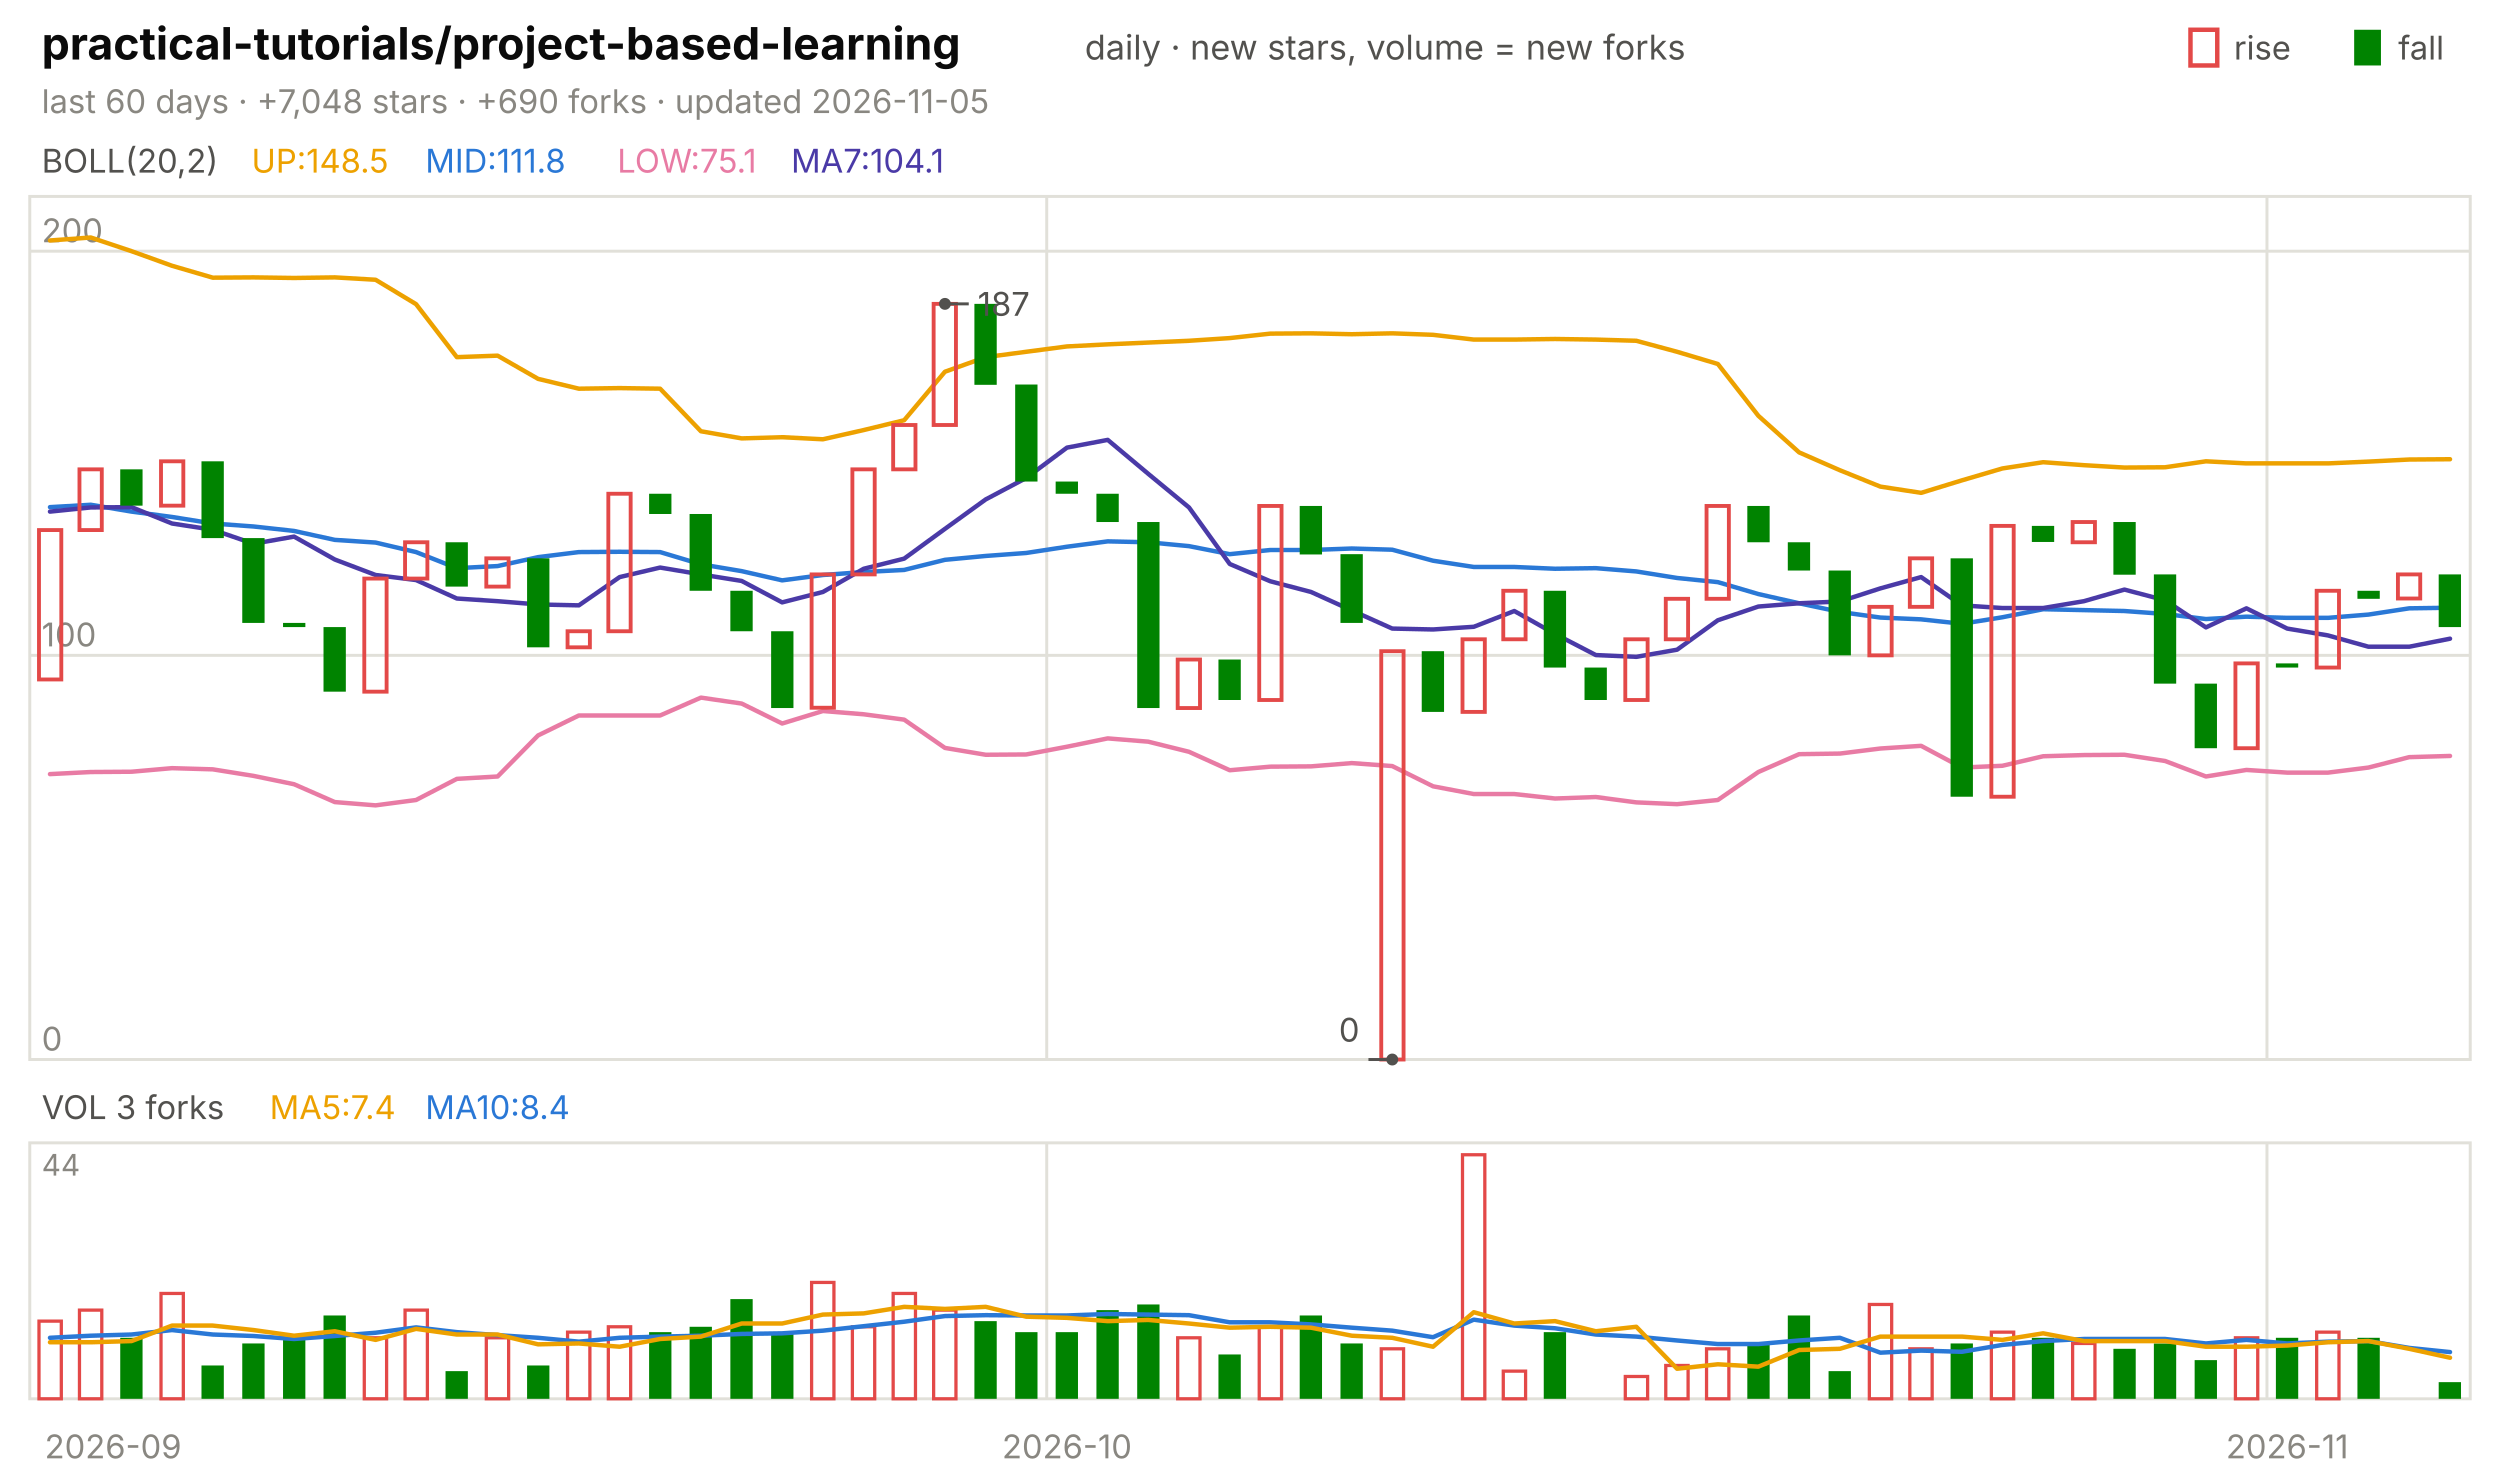
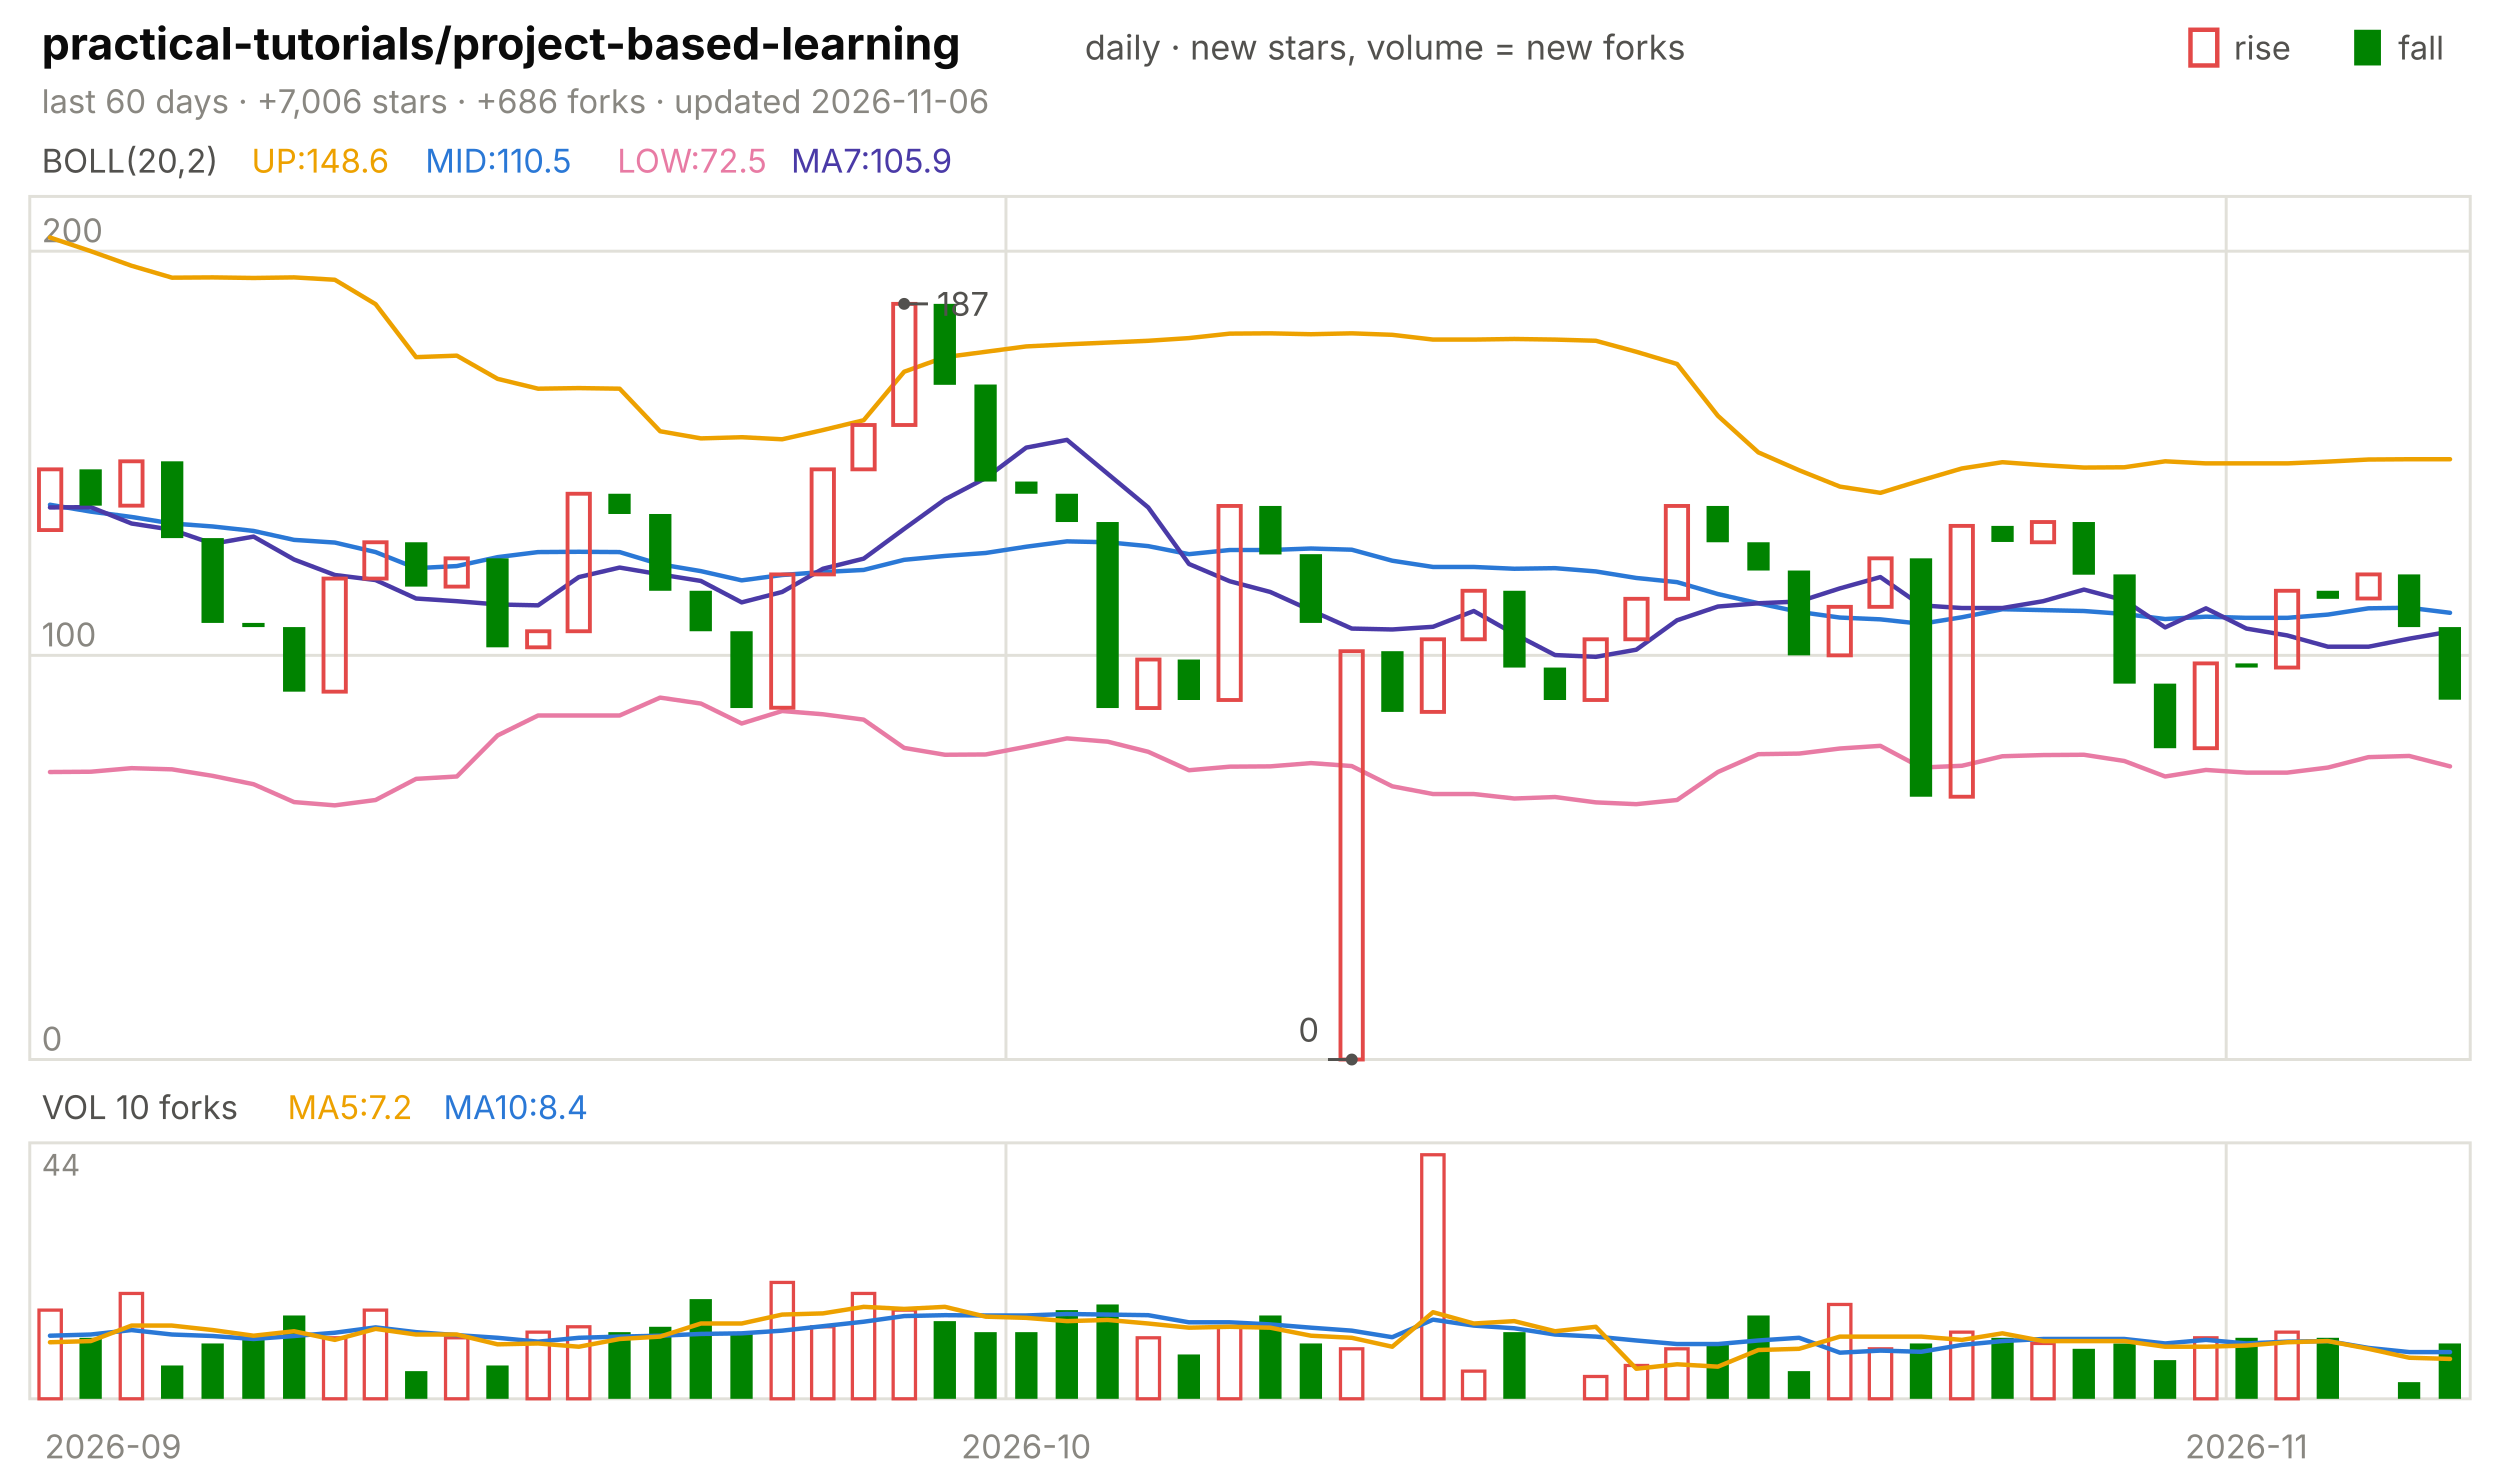
<svg xmlns="http://www.w3.org/2000/svg" viewBox="0 0 840 496" width="840" height="496" font-family="-apple-system,'Segoe UI',system-ui,sans-serif" role="img" aria-label="practical-tutorials/project-based-learning candlestick chart">
  <text x="14.0" y="20.0" font-size="15" fill="#0b0b0b" font-weight="650">practical-tutorials/project-based-learning</text>
  <text x="364.5" y="20.0" font-size="11.5" fill="#52514e">daily · new stars, volume = new forks</text>
  <text x="805.8" y="20.0" font-size="11.0" fill="#52514e">fall</text>
  <rect x="791" y="10" width="9" height="12" fill="#008300" />
  <text x="750.6" y="20.0" font-size="11.0" fill="#52514e">rise</text>
  <rect x="736" y="10" width="9" height="12" fill="none" stroke="#e34948" stroke-width="1.5" />
-   <text x="14.0" y="38.0" font-size="11.0" fill="#898781">last 60 days · +7,048 stars · +690 forks · updated 2026-11-05</text>
+   <text x="14.0" y="38.0" font-size="11.0" fill="#898781">last 60 days · +7,006 stars · +686 forks · updated 2026-11-06</text>
  <rect x="10" y="66" width="820" height="290" fill="none" stroke="#e1e0d9" />
  <rect x="10" y="384" width="820" height="86" fill="none" stroke="#e1e0d9" />
  <text x="38.0" y="490.0" font-size="11.0" fill="#898781" text-anchor="middle">2026-09</text>
-   <line x1="351.7" y1="66.0" x2="351.7" y2="356.0" stroke="#e1e0d9" stroke-width="1.0" />
-   <line x1="351.7" y1="384.0" x2="351.7" y2="470.0" stroke="#e1e0d9" stroke-width="1.0" />
-   <text x="358.5" y="490.0" font-size="11.0" fill="#898781" text-anchor="middle">2026-10</text>
-   <line x1="761.7" y1="66.0" x2="761.7" y2="356.0" stroke="#e1e0d9" stroke-width="1.0" />
-   <line x1="761.7" y1="384.0" x2="761.7" y2="470.0" stroke="#e1e0d9" stroke-width="1.0" />
-   <text x="768.5" y="490.0" font-size="11.0" fill="#898781" text-anchor="middle">2026-11</text>
+   <line x1="338.0" y1="66.0" x2="338.0" y2="356.0" stroke="#e1e0d9" stroke-width="1.0" />
+   <line x1="338.0" y1="384.0" x2="338.0" y2="470.0" stroke="#e1e0d9" stroke-width="1.0" />
+   <text x="344.8" y="490.0" font-size="11.0" fill="#898781" text-anchor="middle">2026-10</text>
+   <line x1="748.0" y1="66.0" x2="748.0" y2="356.0" stroke="#e1e0d9" stroke-width="1.0" />
+   <line x1="748.0" y1="384.0" x2="748.0" y2="470.0" stroke="#e1e0d9" stroke-width="1.0" />
+   <text x="754.8" y="490.0" font-size="11.0" fill="#898781" text-anchor="middle">2026-11</text>
  <text x="14.0" y="58.0" font-size="11.0" fill="#52514e">BOLL(20,2)</text>
-   <text x="84.5" y="58.0" font-size="11.0" fill="#eda100">UP:148.5</text>
-   <text x="142.9" y="58.0" font-size="11.0" fill="#2a78d6">MID:111.8</text>
-   <text x="207.4" y="58.0" font-size="11.0" fill="#e87ba4">LOW:75.1</text>
-   <text x="265.8" y="58.0" font-size="11.0" fill="#4a3aa7">MA7:104.1</text>
+   <text x="84.5" y="58.0" font-size="11.0" fill="#eda100">UP:148.6</text>
+   <text x="142.9" y="58.0" font-size="11.0" fill="#2a78d6">MID:110.5</text>
+   <text x="207.4" y="58.0" font-size="11.0" fill="#e87ba4">LOW:72.5</text>
+   <text x="265.8" y="58.0" font-size="11.0" fill="#4a3aa7">MA7:105.9</text>
  <line x1="10.0" y1="356.0" x2="830.0" y2="356.0" stroke="#e1e0d9" stroke-width="1.0" />
  <text x="14.0" y="353.0" font-size="11.0" fill="#898781">0</text>
  <line x1="10.0" y1="220.2" x2="830.0" y2="220.2" stroke="#e1e0d9" stroke-width="1.0" />
  <text x="14.0" y="217.2" font-size="11.0" fill="#898781">100</text>
  <line x1="10.0" y1="84.4" x2="830.0" y2="84.4" stroke="#e1e0d9" stroke-width="1.0" />
  <text x="14.0" y="81.4" font-size="11.0" fill="#898781">200</text>
-   <polyline points="16.8,80.8 30.5,79.8 44.2,84.4 57.8,89.3 71.5,93.3 85.2,93.2 98.8,93.4 112.5,93.2 126.2,94.0 139.8,102.2 153.5,120.0 167.2,119.5 180.8,127.3 194.5,130.6 208.2,130.4 221.8,130.6 235.5,144.9 249.2,147.3 262.8,146.9 276.5,147.6 290.2,144.5 303.8,141.2 317.5,124.9 331.2,120.0 344.8,118.2 358.5,116.4 372.2,115.7 385.8,115.1 399.5,114.5 413.2,113.6 426.8,112.1 440.5,112.0 454.2,112.3 467.8,112.0 481.5,112.5 495.2,114.1 508.8,114.1 522.5,113.9 536.2,114.1 549.8,114.5 563.5,118.2 577.2,122.3 590.8,139.7 604.5,152.0 618.2,158.0 631.8,163.5 645.5,165.6 659.2,161.4 672.8,157.4 686.5,155.3 700.2,156.3 713.8,157.1 727.5,157.0 741.2,155.0 754.8,155.7 768.5,155.7 782.2,155.7 795.8,155.1 809.5,154.4 823.2,154.3" fill="none" stroke="#eda100" stroke-width="1.5" stroke-linejoin="round" stroke-linecap="round" />
-   <polyline points="16.8,170.4 30.5,169.6 44.2,171.9 57.8,173.7 71.5,175.9 85.2,176.9 98.8,178.4 112.5,181.4 126.2,182.3 139.8,185.5 153.5,190.9 167.2,190.2 180.8,187.2 194.5,185.5 208.2,185.4 221.8,185.5 235.5,189.6 249.2,191.9 262.8,195.0 276.5,193.2 290.2,192.2 303.8,191.5 317.5,188.1 331.2,186.8 344.8,185.8 358.5,183.7 372.2,181.9 385.8,182.2 399.5,183.5 413.2,186.2 426.8,184.8 440.5,184.8 454.2,184.3 467.8,184.7 481.5,188.4 495.2,190.5 508.8,190.5 522.5,191.1 536.2,190.9 549.8,192.0 563.5,194.2 577.2,195.6 590.8,199.6 604.5,202.7 618.2,205.6 631.8,207.5 645.5,208.1 659.2,209.6 672.8,207.4 686.5,204.7 700.2,205.0 713.8,205.3 727.5,206.3 741.2,208.0 754.8,207.2 768.5,207.6 782.2,207.6 795.8,206.5 809.5,204.4 823.2,204.2" fill="none" stroke="#2a78d6" stroke-width="1.5" stroke-linejoin="round" stroke-linecap="round" />
-   <polyline points="16.8,260.1 30.5,259.4 44.2,259.3 57.8,258.1 71.5,258.5 85.2,260.7 98.8,263.5 112.5,269.5 126.2,270.6 139.8,268.8 153.5,261.7 167.2,260.9 180.8,247.1 194.5,240.4 208.2,240.4 221.8,240.4 235.5,234.4 249.2,236.4 262.8,243.1 276.5,238.9 290.2,240.0 303.8,241.8 317.5,251.3 331.2,253.6 344.8,253.5 358.5,250.9 372.2,248.1 385.8,249.2 399.5,252.6 413.2,258.8 426.8,257.6 440.5,257.5 454.2,256.4 467.8,257.4 481.5,264.2 495.2,266.8 508.8,266.8 522.5,268.3 536.2,267.8 549.8,269.6 563.5,270.2 577.2,268.8 590.8,259.4 604.5,253.4 618.2,253.2 631.8,251.5 645.5,250.6 659.2,257.9 672.8,257.3 686.5,254.1 700.2,253.7 713.8,253.6 727.5,255.7 741.2,260.9 754.8,258.7 768.5,259.6 782.2,259.6 795.8,257.9 809.5,254.4 823.2,254.0" fill="none" stroke="#e87ba4" stroke-width="1.5" stroke-linejoin="round" stroke-linecap="round" />
-   <polyline points="16.8,171.9 30.5,170.5 44.2,170.4 57.8,175.9 71.5,178.0 85.2,182.7 98.8,180.3 112.5,188.0 126.2,193.2 139.8,194.9 153.5,201.1 167.2,202.0 180.8,203.1 194.5,203.4 208.2,193.9 221.8,190.7 235.5,193.0 249.2,195.2 262.8,202.4 276.5,198.9 290.2,191.1 303.8,187.7 317.5,177.7 331.2,167.8 344.8,160.6 358.5,150.4 372.2,147.8 385.8,159.2 399.5,170.5 413.2,189.5 426.8,195.3 440.5,198.9 454.2,205.1 467.8,211.2 481.5,211.5 495.2,210.6 508.8,205.3 522.5,213.0 536.2,220.1 549.8,220.7 563.5,218.3 577.2,208.4 590.8,203.8 604.5,202.7 618.2,202.1 631.8,197.7 645.5,193.9 659.2,203.4 672.8,204.3 686.5,204.3 700.2,202.0 713.8,198.1 727.5,201.7 741.2,210.8 754.8,204.4 768.5,211.2 782.2,213.5 795.8,217.3 809.5,217.3 823.2,214.6" fill="none" stroke="#4a3aa7" stroke-width="1.5" stroke-linejoin="round" stroke-linecap="round" />
-   <rect x="13.1" y="178.1" width="7.5" height="50.2" fill="none" stroke="#e34948" stroke-width="1.3" />
-   <rect x="26.7" y="157.7" width="7.5" height="20.4" fill="none" stroke="#e34948" stroke-width="1.3" />
-   <rect x="40.4" y="157.7" width="7.5" height="12.2" fill="#008300" />
-   <rect x="54.1" y="155.0" width="7.5" height="14.9" fill="none" stroke="#e34948" stroke-width="1.3" />
-   <rect x="67.7" y="155.0" width="7.5" height="25.8" fill="#008300" />
-   <rect x="81.4" y="180.8" width="7.5" height="28.5" fill="#008300" />
-   <rect x="95.1" y="209.3" width="7.5" height="1.4" fill="#008300" />
-   <rect x="108.7" y="210.7" width="7.5" height="21.7" fill="#008300" />
-   <rect x="122.4" y="194.4" width="7.5" height="38.0" fill="none" stroke="#e34948" stroke-width="1.3" />
-   <rect x="136.1" y="182.2" width="7.5" height="12.2" fill="none" stroke="#e34948" stroke-width="1.3" />
-   <rect x="149.7" y="182.2" width="7.5" height="14.9" fill="#008300" />
-   <rect x="163.4" y="187.6" width="7.5" height="9.5" fill="none" stroke="#e34948" stroke-width="1.3" />
-   <rect x="177.1" y="187.6" width="7.5" height="29.9" fill="#008300" />
-   <rect x="190.7" y="212.1" width="7.5" height="5.4" fill="none" stroke="#e34948" stroke-width="1.3" />
-   <rect x="204.4" y="165.9" width="7.5" height="46.2" fill="none" stroke="#e34948" stroke-width="1.3" />
-   <rect x="218.1" y="165.9" width="7.5" height="6.8" fill="#008300" />
-   <rect x="231.7" y="172.7" width="7.5" height="25.8" fill="#008300" />
-   <rect x="245.4" y="198.5" width="7.5" height="13.6" fill="#008300" />
-   <rect x="259.1" y="212.1" width="7.5" height="25.8" fill="#008300" />
-   <rect x="272.7" y="193.0" width="7.5" height="44.8" fill="none" stroke="#e34948" stroke-width="1.3" />
-   <rect x="286.4" y="157.7" width="7.5" height="35.3" fill="none" stroke="#e34948" stroke-width="1.3" />
-   <rect x="300.1" y="142.8" width="7.5" height="14.9" fill="none" stroke="#e34948" stroke-width="1.3" />
-   <rect x="313.7" y="102.1" width="7.5" height="40.7" fill="none" stroke="#e34948" stroke-width="1.3" />
-   <rect x="327.4" y="102.1" width="7.5" height="27.2" fill="#008300" />
-   <rect x="341.1" y="129.2" width="7.5" height="32.6" fill="#008300" />
-   <rect x="354.7" y="161.8" width="7.5" height="4.1" fill="#008300" />
-   <rect x="368.4" y="165.9" width="7.5" height="9.5" fill="#008300" />
-   <rect x="382.1" y="175.4" width="7.5" height="62.5" fill="#008300" />
-   <rect x="395.7" y="221.6" width="7.5" height="16.3" fill="none" stroke="#e34948" stroke-width="1.3" />
-   <rect x="409.4" y="221.6" width="7.5" height="13.6" fill="#008300" />
-   <rect x="423.1" y="170.0" width="7.5" height="65.2" fill="none" stroke="#e34948" stroke-width="1.3" />
-   <rect x="436.7" y="170.0" width="7.5" height="16.3" fill="#008300" />
-   <rect x="450.4" y="186.2" width="7.5" height="23.1" fill="#008300" />
-   <rect x="464.1" y="218.8" width="7.5" height="137.2" fill="none" stroke="#e34948" stroke-width="1.3" />
-   <rect x="477.7" y="218.8" width="7.5" height="20.4" fill="#008300" />
-   <rect x="491.4" y="214.8" width="7.5" height="24.4" fill="none" stroke="#e34948" stroke-width="1.3" />
-   <rect x="505.1" y="198.5" width="7.5" height="16.3" fill="none" stroke="#e34948" stroke-width="1.3" />
-   <rect x="518.7" y="198.5" width="7.5" height="25.8" fill="#008300" />
-   <rect x="532.4" y="224.3" width="7.5" height="10.9" fill="#008300" />
-   <rect x="546.1" y="214.8" width="7.5" height="20.4" fill="none" stroke="#e34948" stroke-width="1.3" />
-   <rect x="559.7" y="201.2" width="7.5" height="13.6" fill="none" stroke="#e34948" stroke-width="1.3" />
-   <rect x="573.4" y="170.0" width="7.5" height="31.2" fill="none" stroke="#e34948" stroke-width="1.3" />
-   <rect x="587.1" y="170.0" width="7.5" height="12.2" fill="#008300" />
-   <rect x="600.7" y="182.2" width="7.5" height="9.5" fill="#008300" />
-   <rect x="614.4" y="191.7" width="7.5" height="28.5" fill="#008300" />
-   <rect x="628.1" y="203.9" width="7.5" height="16.3" fill="none" stroke="#e34948" stroke-width="1.3" />
-   <rect x="641.7" y="187.6" width="7.5" height="16.3" fill="none" stroke="#e34948" stroke-width="1.3" />
-   <rect x="655.4" y="187.6" width="7.5" height="80.1" fill="#008300" />
-   <rect x="669.1" y="176.7" width="7.5" height="91.0" fill="none" stroke="#e34948" stroke-width="1.3" />
-   <rect x="682.7" y="176.7" width="7.5" height="5.4" fill="#008300" />
-   <rect x="696.4" y="175.4" width="7.5" height="6.8" fill="none" stroke="#e34948" stroke-width="1.3" />
-   <rect x="710.1" y="175.4" width="7.5" height="17.7" fill="#008300" />
-   <rect x="723.7" y="193.0" width="7.5" height="36.7" fill="#008300" />
-   <rect x="737.4" y="229.7" width="7.5" height="21.7" fill="#008300" />
-   <rect x="751.1" y="222.9" width="7.5" height="28.5" fill="none" stroke="#e34948" stroke-width="1.3" />
-   <rect x="764.7" y="222.9" width="7.5" height="1.4" fill="#008300" />
-   <rect x="778.4" y="198.5" width="7.5" height="25.8" fill="none" stroke="#e34948" stroke-width="1.3" />
-   <rect x="792.1" y="198.5" width="7.5" height="2.7" fill="#008300" />
-   <rect x="805.7" y="193.0" width="7.5" height="8.1" fill="none" stroke="#e34948" stroke-width="1.3" />
-   <rect x="819.4" y="193.0" width="7.5" height="17.7" fill="#008300" />
-   <circle cx="317.5" cy="102.1" r="2" fill="#52514e" />
-   <line x1="317.5" y1="102.1" x2="325.5" y2="102.1" stroke="#52514e" stroke-width="1.0" />
-   <text x="328.5" y="106.1" font-size="11.0" fill="#52514e">187</text>
-   <circle cx="467.8" cy="356.0" r="2" fill="#52514e" />
-   <line x1="467.8" y1="356.0" x2="459.8" y2="356.0" stroke="#52514e" stroke-width="1.0" />
-   <text x="456.8" y="350.0" font-size="11.0" fill="#52514e" text-anchor="end">0</text>
-   <text x="14.0" y="376.0" font-size="11.0" fill="#52514e">VOL 3 forks</text>
-   <text x="90.6" y="376.0" font-size="11.0" fill="#eda100">MA5:7.4</text>
-   <text x="142.9" y="376.0" font-size="11.0" fill="#2a78d6">MA10:8.4</text>
+   <polyline points="16.8,79.8 30.5,84.4 44.2,89.3 57.8,93.3 71.5,93.2 85.2,93.4 98.8,93.2 112.5,94.0 126.2,102.2 139.8,120.0 153.5,119.5 167.2,127.3 180.8,130.6 194.5,130.4 208.2,130.6 221.8,144.9 235.5,147.3 249.2,146.9 262.8,147.6 276.5,144.5 290.2,141.2 303.8,124.9 317.5,120.0 331.2,118.2 344.8,116.4 358.5,115.7 372.2,115.1 385.8,114.5 399.5,113.6 413.2,112.1 426.8,112.0 440.5,112.3 454.2,112.0 467.8,112.5 481.5,114.1 495.2,114.1 508.8,113.9 522.5,114.1 536.2,114.5 549.8,118.2 563.5,122.3 577.2,139.7 590.8,152.0 604.5,158.0 618.2,163.5 631.8,165.6 645.5,161.4 659.2,157.4 672.8,155.3 686.5,156.3 700.2,157.1 713.8,157.0 727.5,155.0 741.2,155.7 754.8,155.7 768.5,155.7 782.2,155.1 795.8,154.4 809.5,154.3 823.2,154.3" fill="none" stroke="#eda100" stroke-width="1.5" stroke-linejoin="round" stroke-linecap="round" />
+   <polyline points="16.8,169.6 30.5,171.9 44.2,173.7 57.8,175.9 71.5,176.9 85.2,178.4 98.8,181.4 112.5,182.3 126.2,185.5 139.8,190.9 153.5,190.2 167.2,187.2 180.8,185.5 194.5,185.4 208.2,185.5 221.8,189.6 235.5,191.9 249.2,195.0 262.8,193.2 276.5,192.2 290.2,191.5 303.8,188.1 317.5,186.8 331.2,185.8 344.8,183.7 358.5,181.9 372.2,182.2 385.8,183.5 399.5,186.2 413.2,184.8 426.8,184.8 440.5,184.3 454.2,184.7 467.8,188.4 481.5,190.5 495.2,190.5 508.8,191.1 522.5,190.9 536.2,192.0 549.8,194.2 563.5,195.6 577.2,199.6 590.8,202.7 604.5,205.6 618.2,207.5 631.8,208.1 645.5,209.6 659.2,207.4 672.8,204.7 686.5,205.0 700.2,205.3 713.8,206.3 727.5,208.0 741.2,207.2 754.8,207.6 768.5,207.6 782.2,206.5 795.8,204.4 809.5,204.2 823.2,205.9" fill="none" stroke="#2a78d6" stroke-width="1.5" stroke-linejoin="round" stroke-linecap="round" />
+   <polyline points="16.8,259.4 30.5,259.3 44.2,258.1 57.8,258.5 71.5,260.7 85.2,263.5 98.8,269.5 112.5,270.6 126.2,268.8 139.8,261.7 153.5,260.9 167.2,247.1 180.8,240.4 194.5,240.4 208.2,240.4 221.8,234.4 235.5,236.4 249.2,243.1 262.8,238.9 276.5,240.0 290.2,241.8 303.8,251.3 317.5,253.6 331.2,253.5 344.8,250.9 358.5,248.1 372.2,249.2 385.8,252.6 399.5,258.8 413.2,257.6 426.8,257.5 440.5,256.4 454.2,257.4 467.8,264.2 481.5,266.8 495.2,266.8 508.8,268.3 522.5,267.8 536.2,269.6 549.8,270.2 563.5,268.8 577.2,259.4 590.8,253.4 604.5,253.2 618.2,251.5 631.8,250.6 645.5,257.9 659.2,257.3 672.8,254.1 686.5,253.7 700.2,253.6 713.8,255.7 727.5,260.9 741.2,258.7 754.8,259.6 768.5,259.6 782.2,257.9 795.8,254.4 809.5,254.0 823.2,257.5" fill="none" stroke="#e87ba4" stroke-width="1.5" stroke-linejoin="round" stroke-linecap="round" />
+   <polyline points="16.8,170.5 30.5,170.4 44.2,175.9 57.8,178.0 71.5,182.7 85.2,180.3 98.8,188.0 112.5,193.2 126.2,194.9 139.8,201.1 153.5,202.0 167.2,203.1 180.8,203.4 194.5,193.9 208.2,190.7 221.8,193.0 235.5,195.2 249.2,202.4 262.8,198.9 276.5,191.1 290.2,187.7 303.8,177.7 317.5,167.8 331.2,160.6 344.8,150.4 358.5,147.8 372.2,159.2 385.8,170.5 399.5,189.5 413.2,195.3 426.8,198.9 440.5,205.1 454.2,211.2 467.8,211.5 481.5,210.6 495.2,205.3 508.8,213.0 522.5,220.1 536.2,220.7 549.8,218.3 563.5,208.4 577.2,203.8 590.8,202.7 604.5,202.1 618.2,197.7 631.8,193.9 645.5,203.4 659.2,204.3 672.8,204.3 686.5,202.0 700.2,198.1 713.8,201.7 727.5,210.8 741.2,204.4 754.8,211.2 768.5,213.5 782.2,217.3 795.8,217.3 809.5,214.6 823.2,212.2" fill="none" stroke="#4a3aa7" stroke-width="1.5" stroke-linejoin="round" stroke-linecap="round" />
+   <rect x="13.1" y="157.7" width="7.5" height="20.4" fill="none" stroke="#e34948" stroke-width="1.3" />
+   <rect x="26.7" y="157.7" width="7.5" height="12.2" fill="#008300" />
+   <rect x="40.4" y="155.0" width="7.5" height="14.9" fill="none" stroke="#e34948" stroke-width="1.3" />
+   <rect x="54.1" y="155.0" width="7.5" height="25.8" fill="#008300" />
+   <rect x="67.7" y="180.8" width="7.5" height="28.5" fill="#008300" />
+   <rect x="81.4" y="209.3" width="7.5" height="1.4" fill="#008300" />
+   <rect x="95.1" y="210.7" width="7.5" height="21.7" fill="#008300" />
+   <rect x="108.7" y="194.4" width="7.5" height="38.0" fill="none" stroke="#e34948" stroke-width="1.3" />
+   <rect x="122.4" y="182.2" width="7.5" height="12.2" fill="none" stroke="#e34948" stroke-width="1.3" />
+   <rect x="136.1" y="182.2" width="7.5" height="14.9" fill="#008300" />
+   <rect x="149.7" y="187.6" width="7.5" height="9.5" fill="none" stroke="#e34948" stroke-width="1.3" />
+   <rect x="163.4" y="187.6" width="7.5" height="29.9" fill="#008300" />
+   <rect x="177.1" y="212.1" width="7.5" height="5.4" fill="none" stroke="#e34948" stroke-width="1.3" />
+   <rect x="190.7" y="165.9" width="7.5" height="46.2" fill="none" stroke="#e34948" stroke-width="1.3" />
+   <rect x="204.4" y="165.9" width="7.5" height="6.8" fill="#008300" />
+   <rect x="218.1" y="172.7" width="7.5" height="25.8" fill="#008300" />
+   <rect x="231.7" y="198.5" width="7.5" height="13.6" fill="#008300" />
+   <rect x="245.4" y="212.1" width="7.5" height="25.8" fill="#008300" />
+   <rect x="259.1" y="193.0" width="7.5" height="44.8" fill="none" stroke="#e34948" stroke-width="1.3" />
+   <rect x="272.7" y="157.7" width="7.5" height="35.3" fill="none" stroke="#e34948" stroke-width="1.3" />
+   <rect x="286.4" y="142.8" width="7.5" height="14.9" fill="none" stroke="#e34948" stroke-width="1.3" />
+   <rect x="300.1" y="102.1" width="7.5" height="40.7" fill="none" stroke="#e34948" stroke-width="1.3" />
+   <rect x="313.7" y="102.1" width="7.5" height="27.2" fill="#008300" />
+   <rect x="327.4" y="129.2" width="7.5" height="32.6" fill="#008300" />
+   <rect x="341.1" y="161.8" width="7.5" height="4.1" fill="#008300" />
+   <rect x="354.7" y="165.9" width="7.5" height="9.5" fill="#008300" />
+   <rect x="368.4" y="175.4" width="7.5" height="62.5" fill="#008300" />
+   <rect x="382.1" y="221.6" width="7.5" height="16.3" fill="none" stroke="#e34948" stroke-width="1.3" />
+   <rect x="395.7" y="221.6" width="7.5" height="13.6" fill="#008300" />
+   <rect x="409.4" y="170.0" width="7.5" height="65.2" fill="none" stroke="#e34948" stroke-width="1.3" />
+   <rect x="423.1" y="170.0" width="7.5" height="16.3" fill="#008300" />
+   <rect x="436.7" y="186.2" width="7.5" height="23.1" fill="#008300" />
+   <rect x="450.4" y="218.8" width="7.5" height="137.2" fill="none" stroke="#e34948" stroke-width="1.3" />
+   <rect x="464.1" y="218.8" width="7.5" height="20.4" fill="#008300" />
+   <rect x="477.7" y="214.8" width="7.5" height="24.4" fill="none" stroke="#e34948" stroke-width="1.3" />
+   <rect x="491.4" y="198.5" width="7.5" height="16.3" fill="none" stroke="#e34948" stroke-width="1.3" />
+   <rect x="505.1" y="198.5" width="7.5" height="25.8" fill="#008300" />
+   <rect x="518.7" y="224.3" width="7.5" height="10.9" fill="#008300" />
+   <rect x="532.4" y="214.8" width="7.5" height="20.4" fill="none" stroke="#e34948" stroke-width="1.3" />
+   <rect x="546.1" y="201.2" width="7.5" height="13.6" fill="none" stroke="#e34948" stroke-width="1.3" />
+   <rect x="559.7" y="170.0" width="7.5" height="31.2" fill="none" stroke="#e34948" stroke-width="1.3" />
+   <rect x="573.4" y="170.0" width="7.5" height="12.2" fill="#008300" />
+   <rect x="587.1" y="182.2" width="7.5" height="9.5" fill="#008300" />
+   <rect x="600.7" y="191.7" width="7.5" height="28.5" fill="#008300" />
+   <rect x="614.4" y="203.9" width="7.5" height="16.3" fill="none" stroke="#e34948" stroke-width="1.3" />
+   <rect x="628.1" y="187.6" width="7.5" height="16.3" fill="none" stroke="#e34948" stroke-width="1.3" />
+   <rect x="641.7" y="187.6" width="7.5" height="80.1" fill="#008300" />
+   <rect x="655.4" y="176.7" width="7.5" height="91.0" fill="none" stroke="#e34948" stroke-width="1.3" />
+   <rect x="669.1" y="176.7" width="7.5" height="5.4" fill="#008300" />
+   <rect x="682.7" y="175.4" width="7.5" height="6.8" fill="none" stroke="#e34948" stroke-width="1.3" />
+   <rect x="696.4" y="175.4" width="7.5" height="17.7" fill="#008300" />
+   <rect x="710.1" y="193.0" width="7.5" height="36.7" fill="#008300" />
+   <rect x="723.7" y="229.7" width="7.5" height="21.7" fill="#008300" />
+   <rect x="737.4" y="222.9" width="7.5" height="28.5" fill="none" stroke="#e34948" stroke-width="1.3" />
+   <rect x="751.1" y="222.9" width="7.5" height="1.4" fill="#008300" />
+   <rect x="764.7" y="198.5" width="7.5" height="25.8" fill="none" stroke="#e34948" stroke-width="1.3" />
+   <rect x="778.4" y="198.5" width="7.5" height="2.7" fill="#008300" />
+   <rect x="792.1" y="193.0" width="7.5" height="8.1" fill="none" stroke="#e34948" stroke-width="1.3" />
+   <rect x="805.7" y="193.0" width="7.5" height="17.7" fill="#008300" />
+   <rect x="819.4" y="210.7" width="7.5" height="24.4" fill="#008300" />
+   <circle cx="303.8" cy="102.1" r="2" fill="#52514e" />
+   <line x1="303.8" y1="102.1" x2="311.8" y2="102.1" stroke="#52514e" stroke-width="1.0" />
+   <text x="314.8" y="106.1" font-size="11.0" fill="#52514e">187</text>
+   <circle cx="454.2" cy="356.0" r="2" fill="#52514e" />
+   <line x1="454.2" y1="356.0" x2="446.2" y2="356.0" stroke="#52514e" stroke-width="1.0" />
+   <text x="443.2" y="350.0" font-size="11.0" fill="#52514e" text-anchor="end">0</text>
+   <text x="14.0" y="376.0" font-size="11.0" fill="#52514e">VOL 10 forks</text>
+   <text x="96.6" y="376.0" font-size="11.0" fill="#eda100">MA5:7.2</text>
+   <text x="149.0" y="376.0" font-size="11.0" fill="#2a78d6">MA10:8.4</text>
  <text x="14.0" y="395.0" font-size="10" fill="#898781">44</text>
-   <rect x="13.1" y="443.9" width="7.5" height="26.1" fill="none" stroke="#e34948" stroke-width="1.1" />
-   <rect x="26.7" y="440.2" width="7.5" height="29.8" fill="none" stroke="#e34948" stroke-width="1.1" />
-   <rect x="40.4" y="449.5" width="7.5" height="20.5" fill="#008300" />
-   <rect x="54.1" y="434.6" width="7.5" height="35.4" fill="none" stroke="#e34948" stroke-width="1.1" />
-   <rect x="67.7" y="458.8" width="7.5" height="11.2" fill="#008300" />
-   <rect x="81.4" y="451.4" width="7.5" height="18.6" fill="#008300" />
-   <rect x="95.1" y="449.5" width="7.5" height="20.5" fill="#008300" />
-   <rect x="108.7" y="442.0" width="7.5" height="28.0" fill="#008300" />
-   <rect x="122.4" y="449.5" width="7.5" height="20.5" fill="none" stroke="#e34948" stroke-width="1.1" />
-   <rect x="136.1" y="440.2" width="7.5" height="29.8" fill="none" stroke="#e34948" stroke-width="1.1" />
-   <rect x="149.7" y="460.7" width="7.5" height="9.3" fill="#008300" />
-   <rect x="163.4" y="449.5" width="7.5" height="20.5" fill="none" stroke="#e34948" stroke-width="1.1" />
-   <rect x="177.1" y="458.8" width="7.5" height="11.2" fill="#008300" />
-   <rect x="190.7" y="447.6" width="7.5" height="22.4" fill="none" stroke="#e34948" stroke-width="1.1" />
-   <rect x="204.4" y="445.8" width="7.5" height="24.2" fill="none" stroke="#e34948" stroke-width="1.1" />
-   <rect x="218.1" y="447.6" width="7.5" height="22.4" fill="#008300" />
-   <rect x="231.7" y="445.8" width="7.5" height="24.2" fill="#008300" />
-   <rect x="245.4" y="436.5" width="7.5" height="33.5" fill="#008300" />
-   <rect x="259.1" y="447.6" width="7.5" height="22.4" fill="#008300" />
-   <rect x="272.7" y="430.9" width="7.5" height="39.1" fill="none" stroke="#e34948" stroke-width="1.1" />
-   <rect x="286.4" y="445.8" width="7.5" height="24.2" fill="none" stroke="#e34948" stroke-width="1.1" />
-   <rect x="300.1" y="434.6" width="7.5" height="35.4" fill="none" stroke="#e34948" stroke-width="1.1" />
-   <rect x="313.7" y="440.2" width="7.5" height="29.8" fill="none" stroke="#e34948" stroke-width="1.1" />
-   <rect x="327.4" y="443.9" width="7.5" height="26.1" fill="#008300" />
+   <rect x="13.1" y="440.2" width="7.5" height="29.8" fill="none" stroke="#e34948" stroke-width="1.1" />
+   <rect x="26.7" y="449.5" width="7.5" height="20.5" fill="#008300" />
+   <rect x="40.4" y="434.6" width="7.5" height="35.4" fill="none" stroke="#e34948" stroke-width="1.1" />
+   <rect x="54.1" y="458.8" width="7.5" height="11.2" fill="#008300" />
+   <rect x="67.7" y="451.4" width="7.5" height="18.6" fill="#008300" />
+   <rect x="81.4" y="449.5" width="7.5" height="20.5" fill="#008300" />
+   <rect x="95.1" y="442.0" width="7.5" height="28.0" fill="#008300" />
+   <rect x="108.7" y="449.5" width="7.5" height="20.5" fill="none" stroke="#e34948" stroke-width="1.1" />
+   <rect x="122.4" y="440.2" width="7.5" height="29.8" fill="none" stroke="#e34948" stroke-width="1.1" />
+   <rect x="136.1" y="460.7" width="7.5" height="9.3" fill="#008300" />
+   <rect x="149.7" y="449.5" width="7.5" height="20.5" fill="none" stroke="#e34948" stroke-width="1.1" />
+   <rect x="163.4" y="458.8" width="7.5" height="11.2" fill="#008300" />
+   <rect x="177.1" y="447.6" width="7.5" height="22.4" fill="none" stroke="#e34948" stroke-width="1.1" />
+   <rect x="190.7" y="445.8" width="7.5" height="24.2" fill="none" stroke="#e34948" stroke-width="1.1" />
+   <rect x="204.4" y="447.6" width="7.5" height="22.4" fill="#008300" />
+   <rect x="218.1" y="445.8" width="7.5" height="24.2" fill="#008300" />
+   <rect x="231.7" y="436.5" width="7.5" height="33.5" fill="#008300" />
+   <rect x="245.4" y="447.6" width="7.5" height="22.4" fill="#008300" />
+   <rect x="259.1" y="430.9" width="7.5" height="39.1" fill="none" stroke="#e34948" stroke-width="1.1" />
+   <rect x="272.7" y="445.8" width="7.5" height="24.2" fill="none" stroke="#e34948" stroke-width="1.1" />
+   <rect x="286.4" y="434.6" width="7.5" height="35.4" fill="none" stroke="#e34948" stroke-width="1.1" />
+   <rect x="300.1" y="440.2" width="7.5" height="29.8" fill="none" stroke="#e34948" stroke-width="1.1" />
+   <rect x="313.7" y="443.9" width="7.5" height="26.1" fill="#008300" />
+   <rect x="327.4" y="447.6" width="7.5" height="22.4" fill="#008300" />
  <rect x="341.1" y="447.6" width="7.5" height="22.4" fill="#008300" />
-   <rect x="354.7" y="447.6" width="7.5" height="22.4" fill="#008300" />
-   <rect x="368.4" y="440.2" width="7.5" height="29.8" fill="#008300" />
-   <rect x="382.1" y="438.3" width="7.5" height="31.7" fill="#008300" />
-   <rect x="395.7" y="449.5" width="7.5" height="20.5" fill="none" stroke="#e34948" stroke-width="1.1" />
-   <rect x="409.4" y="455.1" width="7.5" height="14.9" fill="#008300" />
-   <rect x="423.1" y="445.8" width="7.5" height="24.2" fill="none" stroke="#e34948" stroke-width="1.1" />
-   <rect x="436.7" y="442.0" width="7.5" height="28.0" fill="#008300" />
-   <rect x="450.4" y="451.4" width="7.5" height="18.6" fill="#008300" />
-   <rect x="464.1" y="453.2" width="7.5" height="16.8" fill="none" stroke="#e34948" stroke-width="1.1" />
-   <rect x="491.4" y="388.0" width="7.5" height="82.0" fill="none" stroke="#e34948" stroke-width="1.1" />
-   <rect x="505.1" y="460.7" width="7.5" height="9.3" fill="none" stroke="#e34948" stroke-width="1.1" />
-   <rect x="518.7" y="447.6" width="7.5" height="22.4" fill="#008300" />
-   <rect x="546.1" y="462.5" width="7.5" height="7.5" fill="none" stroke="#e34948" stroke-width="1.1" />
-   <rect x="559.7" y="458.8" width="7.5" height="11.2" fill="none" stroke="#e34948" stroke-width="1.1" />
-   <rect x="573.4" y="453.2" width="7.5" height="16.8" fill="none" stroke="#e34948" stroke-width="1.1" />
-   <rect x="587.1" y="451.4" width="7.5" height="18.6" fill="#008300" />
-   <rect x="600.7" y="442.0" width="7.5" height="28.0" fill="#008300" />
-   <rect x="614.4" y="460.7" width="7.5" height="9.3" fill="#008300" />
-   <rect x="628.1" y="438.3" width="7.5" height="31.7" fill="none" stroke="#e34948" stroke-width="1.1" />
-   <rect x="641.7" y="453.2" width="7.5" height="16.8" fill="none" stroke="#e34948" stroke-width="1.1" />
-   <rect x="655.4" y="451.4" width="7.5" height="18.6" fill="#008300" />
-   <rect x="669.1" y="447.6" width="7.5" height="22.4" fill="none" stroke="#e34948" stroke-width="1.1" />
-   <rect x="682.7" y="449.5" width="7.5" height="20.5" fill="#008300" />
-   <rect x="696.4" y="451.4" width="7.5" height="18.6" fill="none" stroke="#e34948" stroke-width="1.1" />
-   <rect x="710.1" y="453.2" width="7.5" height="16.8" fill="#008300" />
-   <rect x="723.7" y="451.4" width="7.5" height="18.6" fill="#008300" />
-   <rect x="737.4" y="457.0" width="7.5" height="13.0" fill="#008300" />
-   <rect x="751.1" y="449.5" width="7.5" height="20.5" fill="none" stroke="#e34948" stroke-width="1.1" />
-   <rect x="764.7" y="449.5" width="7.5" height="20.5" fill="#008300" />
-   <rect x="778.4" y="447.6" width="7.5" height="22.4" fill="none" stroke="#e34948" stroke-width="1.1" />
-   <rect x="792.1" y="449.5" width="7.5" height="20.5" fill="#008300" />
-   <rect x="819.4" y="464.4" width="7.5" height="5.6" fill="#008300" />
-   <polyline points="16.8,449.5 30.5,448.8 44.2,448.4 57.8,446.9 71.5,448.4 85.2,448.9 98.8,449.9 112.5,448.9 126.2,447.8 139.8,446.0 153.5,447.6 167.2,448.6 180.8,449.5 194.5,450.8 208.2,449.5 221.8,449.1 235.5,448.8 249.2,448.2 262.8,448.0 276.5,447.1 290.2,445.6 303.8,444.1 317.5,442.2 331.2,441.9 344.8,442.0 358.5,442.0 372.2,441.5 385.8,441.7 399.5,441.9 413.2,444.3 426.8,444.3 440.5,445.0 454.2,446.1 467.8,447.1 481.5,449.3 495.2,443.4 508.8,445.4 522.5,446.3 536.2,448.4 549.8,449.1 563.5,450.4 577.2,451.6 590.8,451.6 604.5,450.4 618.2,449.5 631.8,454.5 645.5,453.8 659.2,454.2 672.8,451.9 686.5,450.6 700.2,449.9 713.8,449.9 727.5,449.9 741.2,451.4 754.8,450.2 768.5,451.4 782.2,450.8 795.8,450.6 809.5,452.9 823.2,454.3" fill="none" stroke="#2a78d6" stroke-width="1.5" stroke-linejoin="round" stroke-linecap="round" />
-   <polyline points="16.8,451.0 30.5,451.0 44.2,450.6 57.8,445.4 71.5,445.4 85.2,446.9 98.8,448.8 112.5,447.3 126.2,450.2 139.8,446.5 153.5,448.4 167.2,448.4 180.8,451.7 194.5,451.4 208.2,452.5 221.8,449.9 235.5,449.1 249.2,444.7 262.8,444.7 276.5,441.7 290.2,441.3 303.8,439.1 317.5,439.8 331.2,439.1 344.8,442.4 358.5,442.8 372.2,443.9 385.8,443.5 399.5,444.7 413.2,446.1 426.8,445.8 440.5,446.1 454.2,448.8 467.8,449.5 481.5,452.5 495.2,440.9 508.8,444.7 522.5,443.9 536.2,447.3 549.8,445.8 563.5,459.9 577.2,458.4 590.8,459.2 604.5,453.6 618.2,453.2 631.8,449.1 645.5,449.1 659.2,449.1 672.8,450.2 686.5,448.0 700.2,450.6 713.8,450.6 727.5,450.6 741.2,452.5 754.8,452.5 768.5,452.1 782.2,451.0 795.8,450.6 809.5,453.2 823.2,456.2" fill="none" stroke="#eda100" stroke-width="1.5" stroke-linejoin="round" stroke-linecap="round" />
+   <rect x="354.7" y="440.2" width="7.5" height="29.8" fill="#008300" />
+   <rect x="368.4" y="438.3" width="7.5" height="31.7" fill="#008300" />
+   <rect x="382.1" y="449.5" width="7.5" height="20.5" fill="none" stroke="#e34948" stroke-width="1.1" />
+   <rect x="395.7" y="455.1" width="7.5" height="14.9" fill="#008300" />
+   <rect x="409.4" y="445.8" width="7.5" height="24.2" fill="none" stroke="#e34948" stroke-width="1.1" />
+   <rect x="423.1" y="442.0" width="7.5" height="28.0" fill="#008300" />
+   <rect x="436.7" y="451.4" width="7.5" height="18.6" fill="#008300" />
+   <rect x="450.4" y="453.2" width="7.5" height="16.8" fill="none" stroke="#e34948" stroke-width="1.1" />
+   <rect x="477.7" y="388.0" width="7.5" height="82.0" fill="none" stroke="#e34948" stroke-width="1.1" />
+   <rect x="491.4" y="460.7" width="7.5" height="9.3" fill="none" stroke="#e34948" stroke-width="1.1" />
+   <rect x="505.1" y="447.6" width="7.5" height="22.4" fill="#008300" />
+   <rect x="532.4" y="462.5" width="7.5" height="7.5" fill="none" stroke="#e34948" stroke-width="1.1" />
+   <rect x="546.1" y="458.8" width="7.5" height="11.2" fill="none" stroke="#e34948" stroke-width="1.1" />
+   <rect x="559.7" y="453.2" width="7.5" height="16.8" fill="none" stroke="#e34948" stroke-width="1.1" />
+   <rect x="573.4" y="451.4" width="7.5" height="18.6" fill="#008300" />
+   <rect x="587.1" y="442.0" width="7.5" height="28.0" fill="#008300" />
+   <rect x="600.7" y="460.7" width="7.5" height="9.3" fill="#008300" />
+   <rect x="614.4" y="438.3" width="7.5" height="31.7" fill="none" stroke="#e34948" stroke-width="1.1" />
+   <rect x="628.1" y="453.2" width="7.5" height="16.8" fill="none" stroke="#e34948" stroke-width="1.1" />
+   <rect x="641.7" y="451.4" width="7.5" height="18.6" fill="#008300" />
+   <rect x="655.4" y="447.6" width="7.5" height="22.4" fill="none" stroke="#e34948" stroke-width="1.1" />
+   <rect x="669.1" y="449.5" width="7.5" height="20.5" fill="#008300" />
+   <rect x="682.7" y="451.4" width="7.5" height="18.6" fill="none" stroke="#e34948" stroke-width="1.1" />
+   <rect x="696.4" y="453.2" width="7.5" height="16.8" fill="#008300" />
+   <rect x="710.1" y="451.4" width="7.5" height="18.6" fill="#008300" />
+   <rect x="723.7" y="457.0" width="7.5" height="13.0" fill="#008300" />
+   <rect x="737.4" y="449.5" width="7.5" height="20.5" fill="none" stroke="#e34948" stroke-width="1.1" />
+   <rect x="751.1" y="449.5" width="7.5" height="20.5" fill="#008300" />
+   <rect x="764.7" y="447.6" width="7.5" height="22.4" fill="none" stroke="#e34948" stroke-width="1.1" />
+   <rect x="778.4" y="449.5" width="7.5" height="20.5" fill="#008300" />
+   <rect x="805.7" y="464.4" width="7.5" height="5.6" fill="#008300" />
+   <rect x="819.4" y="451.4" width="7.5" height="18.6" fill="#008300" />
+   <polyline points="16.8,448.8 30.5,448.4 44.2,446.9 57.8,448.4 71.5,448.9 85.2,449.9 98.8,448.9 112.5,447.8 126.2,446.0 139.8,447.6 153.5,448.6 167.2,449.5 180.8,450.8 194.5,449.5 208.2,449.1 221.8,448.8 235.5,448.2 249.2,448.0 262.8,447.1 276.5,445.6 290.2,444.1 303.8,442.2 317.5,441.9 331.2,442.0 344.8,442.0 358.5,441.5 372.2,441.7 385.8,441.9 399.5,444.3 413.2,444.3 426.8,445.0 440.5,446.1 454.2,447.1 467.8,449.3 481.5,443.4 495.2,445.4 508.8,446.3 522.5,448.4 536.2,449.1 549.8,450.4 563.5,451.6 577.2,451.6 590.8,450.4 604.5,449.5 618.2,454.5 631.8,453.8 645.5,454.2 659.2,451.9 672.8,450.6 686.5,449.9 700.2,449.9 713.8,449.9 727.5,451.4 741.2,450.2 754.8,451.4 768.5,450.8 782.2,450.6 795.8,452.9 809.5,454.3 823.2,454.3" fill="none" stroke="#2a78d6" stroke-width="1.5" stroke-linejoin="round" stroke-linecap="round" />
+   <polyline points="16.8,451.0 30.5,450.6 44.2,445.4 57.8,445.4 71.5,446.9 85.2,448.8 98.8,447.3 112.5,450.2 126.2,446.5 139.8,448.4 153.5,448.4 167.2,451.7 180.8,451.4 194.5,452.5 208.2,449.9 221.8,449.1 235.5,444.7 249.2,444.7 262.8,441.7 276.5,441.3 290.2,439.1 303.8,439.8 317.5,439.1 331.2,442.4 344.8,442.8 358.5,443.9 372.2,443.5 385.8,444.7 399.5,446.1 413.2,445.8 426.8,446.1 440.5,448.8 454.2,449.5 467.8,452.5 481.5,440.9 495.2,444.7 508.8,443.9 522.5,447.3 536.2,445.8 549.8,459.9 563.5,458.4 577.2,459.2 590.8,453.6 604.5,453.2 618.2,449.1 631.8,449.1 645.5,449.1 659.2,450.2 672.8,448.0 686.5,450.6 700.2,450.6 713.8,450.6 727.5,452.5 741.2,452.5 754.8,452.1 768.5,451.0 782.2,450.6 795.8,453.2 809.5,456.2 823.2,456.6" fill="none" stroke="#eda100" stroke-width="1.5" stroke-linejoin="round" stroke-linecap="round" />
</svg>
